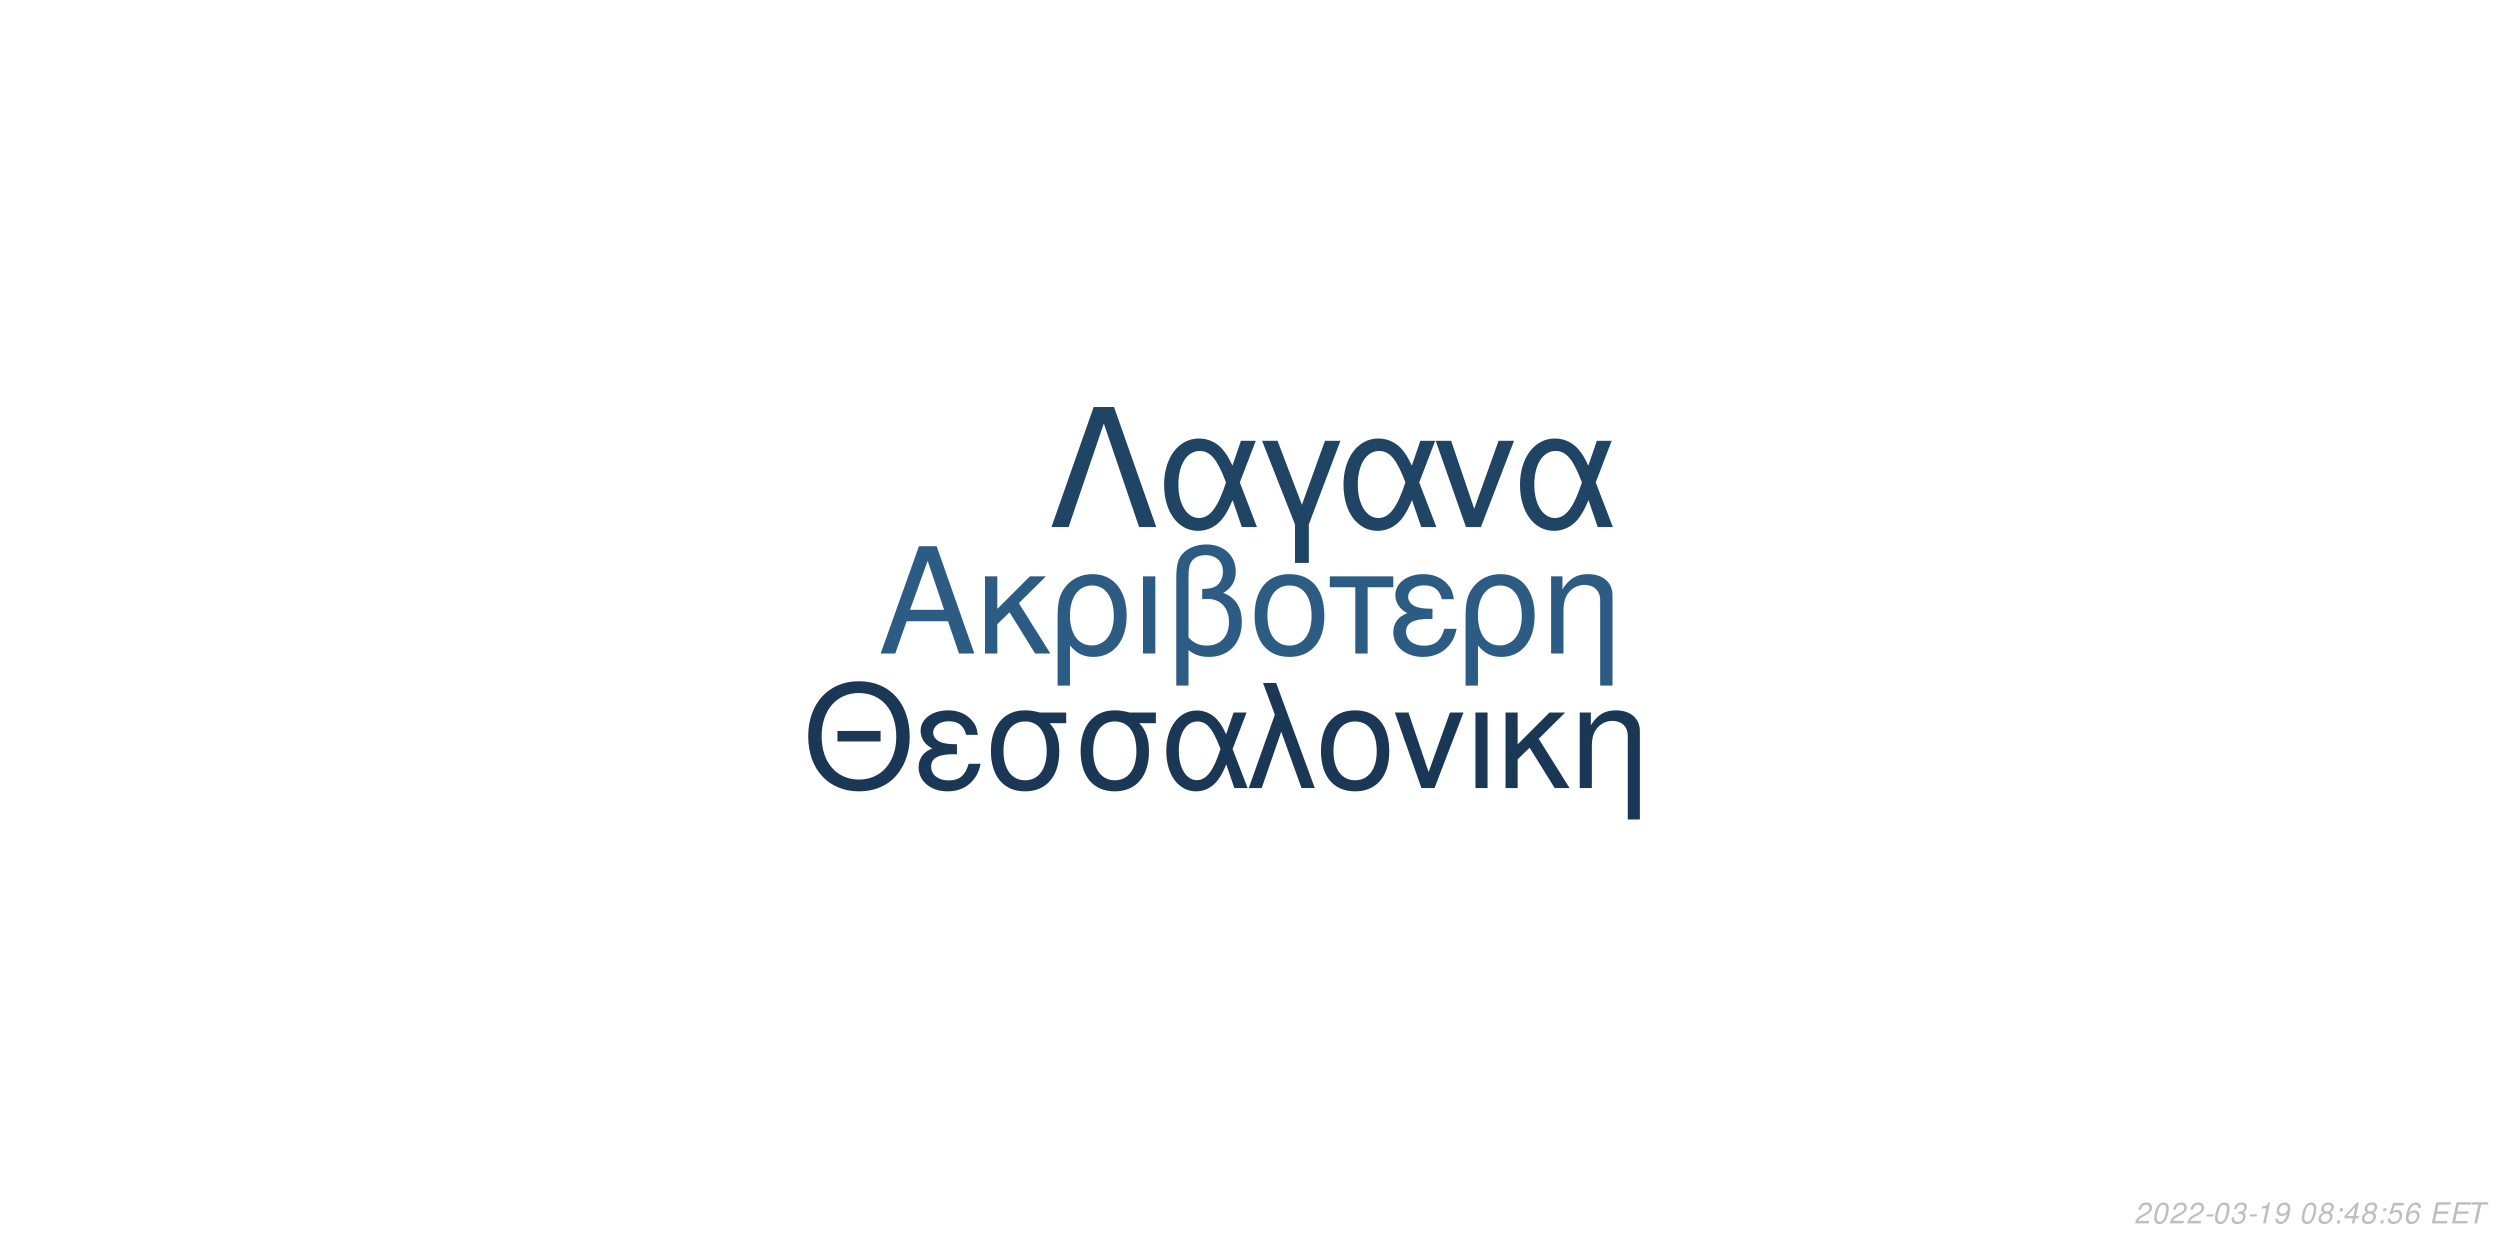
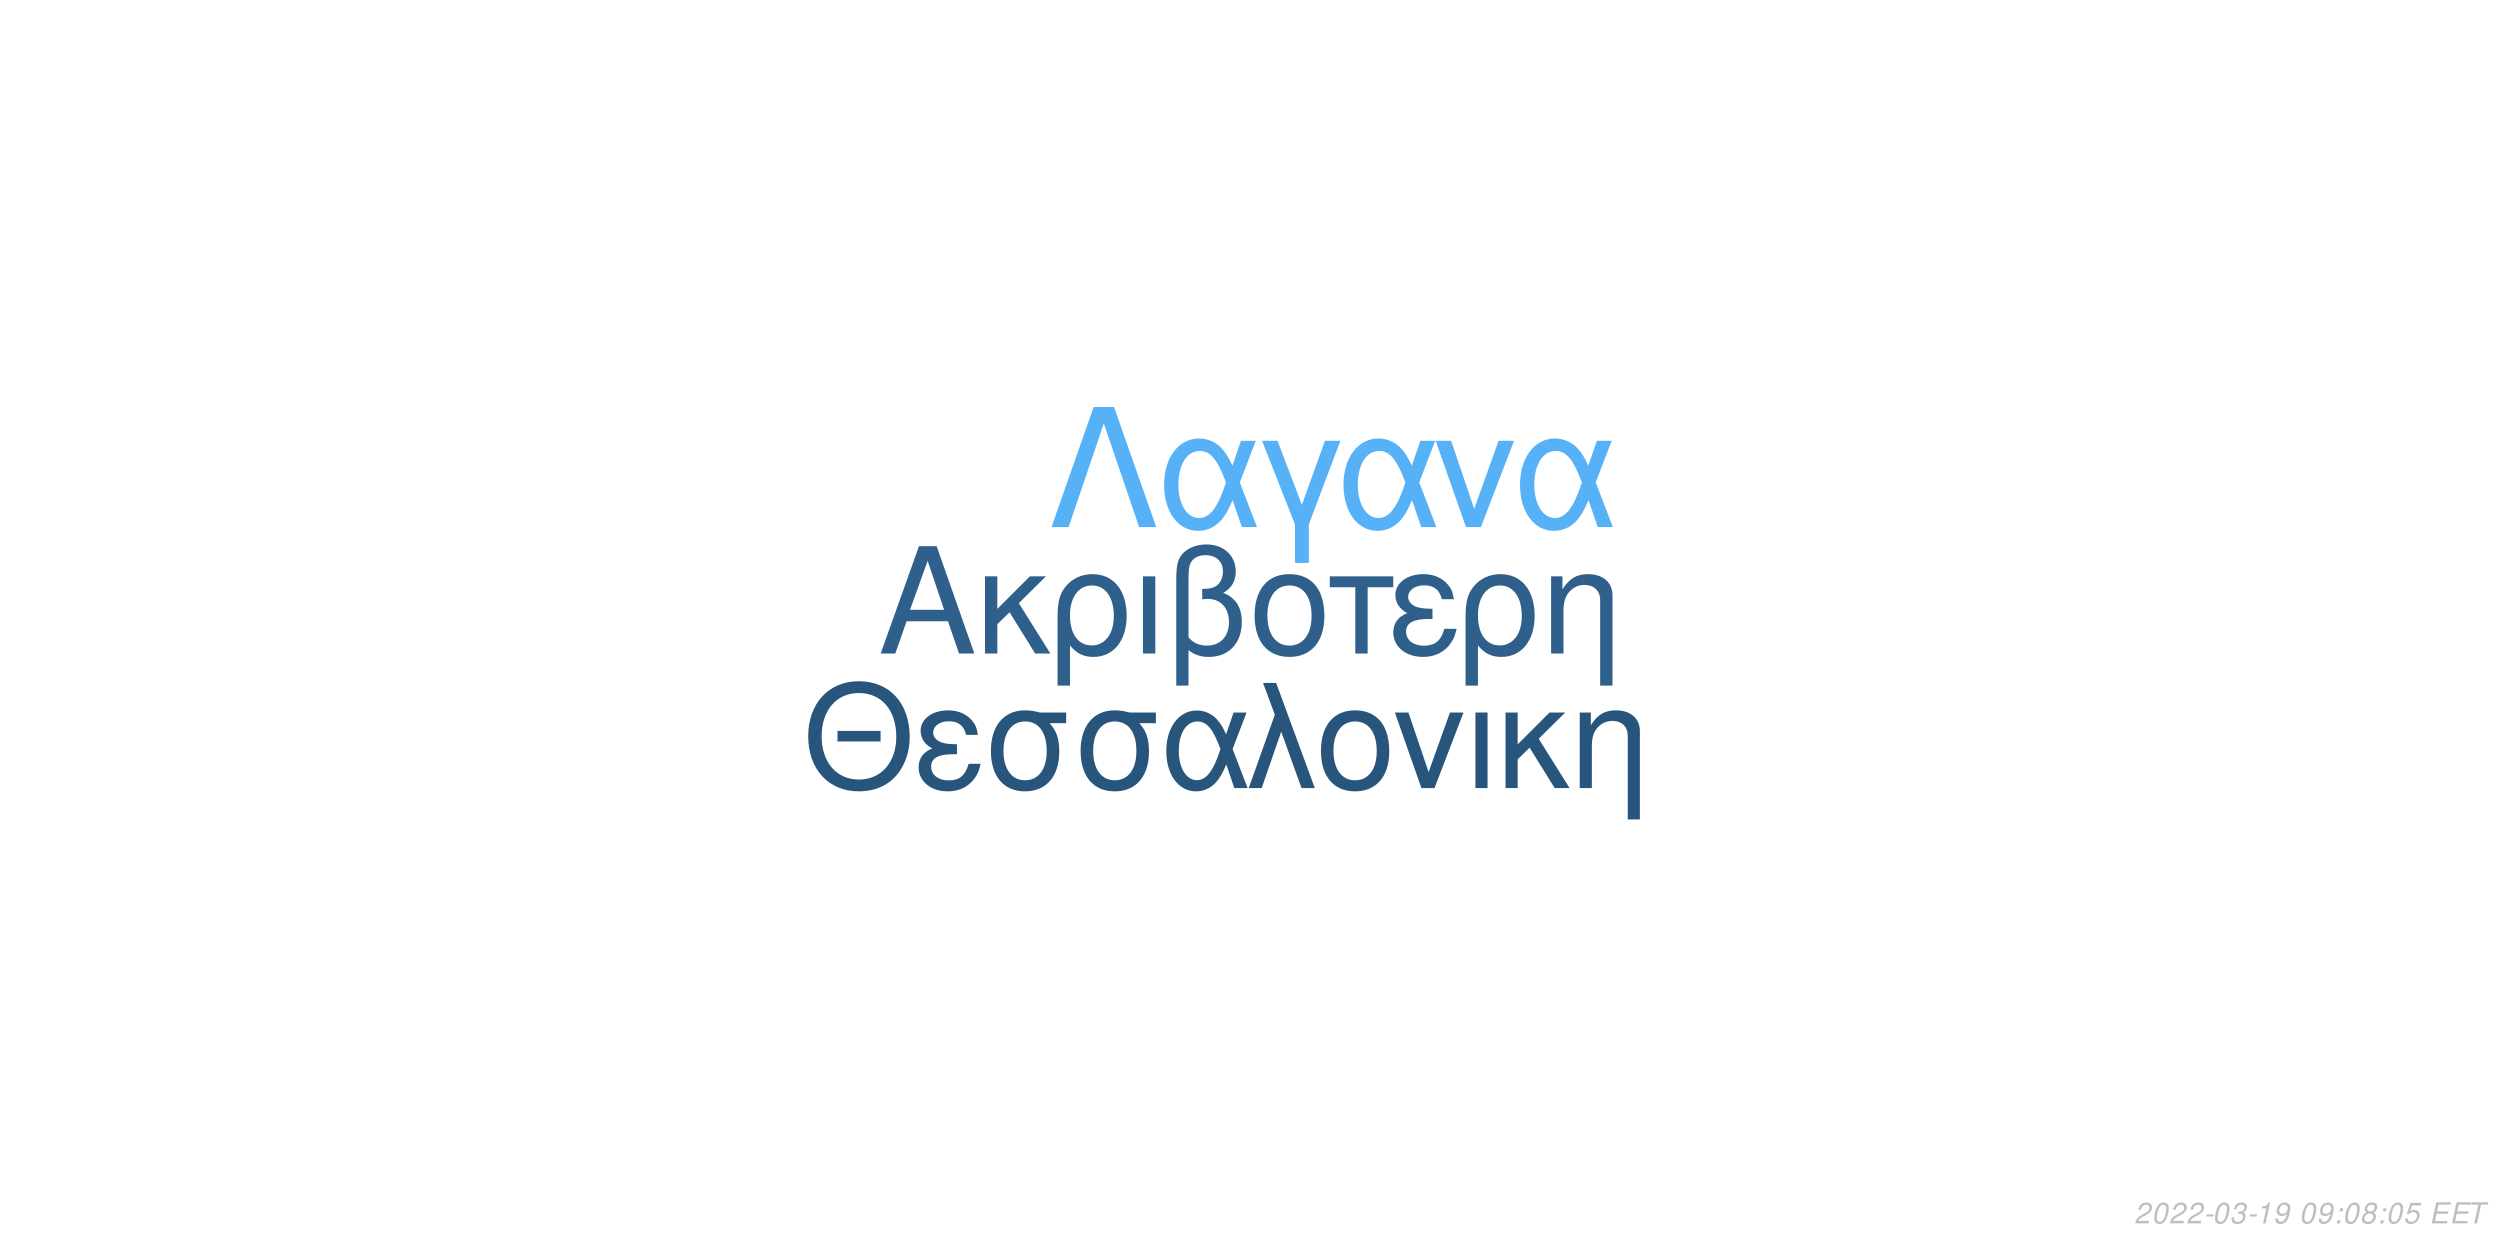
<svg xmlns="http://www.w3.org/2000/svg" xmlns:xlink="http://www.w3.org/1999/xlink" width="864pt" height="432pt" viewBox="0 0 864 432" version="1.1">
  <defs>
    <g>
      <symbol overflow="visible" id="glyph0-0">
        <path style="stroke:none;" d="" />
      </symbol>
      <symbol overflow="visible" id="glyph0-1">
        <path style="stroke:none;" d="M 24.125 -11.141 L 27.938 0 L 33.234 0 L 20.203 -37.094 L 14.094 -37.094 L 0.859 0 L 5.906 0 L 9.828 -11.141 Z M 22.797 -15.109 L 11 -15.109 L 17.094 -32.016 Z M 22.797 -15.109 " />
      </symbol>
      <symbol overflow="visible" id="glyph0-2">
        <path style="stroke:none;" d="M 7.172 -15.422 L 7.172 -26.672 L 2.906 -26.672 L 2.906 0 L 7.172 0 L 7.172 -10.125 L 11.406 -14.25 L 20.25 0 L 25.5 0 L 14.609 -17.406 L 23.969 -26.672 L 18.422 -26.672 Z M 7.172 -15.422 " />
      </symbol>
      <symbol overflow="visible" id="glyph0-3">
        <path style="stroke:none;" d="M 3 11.094 L 7.281 11.094 L 7.281 -2.797 C 9.516 -0.047 11.953 1.172 15.375 1.172 C 22.344 1.172 26.875 -4.422 26.875 -13.031 C 26.875 -21.891 22.297 -27.438 15.062 -27.438 C 11.297 -27.438 7.984 -25.906 5.797 -23.156 C 3.672 -20.516 3 -17.969 3 -12.359 Z M 14.906 -23.516 C 19.547 -23.516 22.438 -19.438 22.438 -12.922 C 22.438 -6.812 19.391 -2.797 14.812 -2.797 C 10.172 -2.797 7.281 -6.766 7.281 -13.125 C 7.281 -19.484 10.234 -23.516 14.906 -23.516 Z M 14.906 -23.516 " />
      </symbol>
      <symbol overflow="visible" id="glyph0-4">
        <path style="stroke:none;" d="M 3.516 0 L 7.781 0 L 7.781 -26.672 L 3.516 -26.672 Z M 3.516 0 " />
      </symbol>
      <symbol overflow="visible" id="glyph0-5">
        <path style="stroke:none;" d="M 4.016 11.094 L 8.25 11.094 L 8.25 -1.172 C 10.172 0.406 12.422 1.172 15.312 1.172 C 22.188 1.172 26.672 -3.609 26.672 -10.891 C 26.672 -15.984 24.578 -19.234 20.25 -20.969 C 23.109 -22.547 24.578 -25.031 24.578 -28.344 C 24.578 -33.844 20.406 -37.703 14.453 -37.703 C 10.938 -37.703 7.734 -36.391 6 -34.25 C 4.484 -32.422 4.016 -30.328 4.016 -25.391 Z M 8.25 -25.656 C 8.25 -29.359 8.5 -30.844 9.469 -32.062 C 10.375 -33.281 12.156 -34 14.094 -34 C 17.812 -34 20.156 -31.812 20.156 -28.297 C 20.156 -25.953 18.984 -23.812 17.297 -23.047 C 16.281 -22.547 15.469 -22.438 12.984 -22.297 L 12.984 -18.781 C 13.734 -18.828 14.344 -18.875 14.969 -18.875 C 19.344 -18.875 22.234 -15.719 22.234 -10.891 C 22.234 -5.906 19.281 -2.75 14.656 -2.75 C 11.953 -2.75 9.922 -3.609 8.25 -5.594 Z M 8.25 -25.656 " />
      </symbol>
      <symbol overflow="visible" id="glyph0-6">
        <path style="stroke:none;" d="M 14.094 -27.438 C 6.562 -27.438 2.094 -22.094 2.094 -13.125 C 2.094 -4.125 6.562 1.172 14.141 1.172 C 21.672 1.172 26.203 -4.172 26.203 -12.922 C 26.203 -22.188 21.828 -27.438 14.094 -27.438 Z M 14.141 -23.516 C 18.938 -23.516 21.781 -19.594 21.781 -12.984 C 21.781 -6.672 18.828 -2.75 14.141 -2.75 C 9.422 -2.75 6.516 -6.672 6.516 -13.125 C 6.516 -19.594 9.422 -23.516 14.141 -23.516 Z M 14.141 -23.516 " />
      </symbol>
      <symbol overflow="visible" id="glyph0-7">
        <path style="stroke:none;" d="M 7.891 0 L 12.156 0 L 12.156 -22.906 L 21.016 -22.906 L 21.016 -26.672 L -0.922 -26.672 L -0.922 -22.906 L 7.891 -22.906 Z M 7.891 0 " />
      </symbol>
      <symbol overflow="visible" id="glyph0-8">
        <path style="stroke:none;" d="M 14.562 -15.469 C 11.344 -15.469 9.562 -15.781 8.297 -16.438 C 6.922 -17.203 6.156 -18.328 6.156 -19.547 C 6.156 -21.891 8.453 -23.562 11.656 -23.562 C 15.062 -23.562 16.953 -22.094 17.812 -18.781 L 21.938 -18.781 C 21.578 -21.266 21.062 -22.5 19.797 -23.922 C 17.812 -26.203 14.906 -27.438 11.453 -27.438 C 5.797 -27.438 1.734 -24.375 1.734 -20.203 C 1.734 -17.609 3.156 -15.375 5.859 -13.938 C 2.797 -12.875 1.016 -10.484 1.016 -7.328 C 1.016 -2.391 5.297 1.172 11.25 1.172 C 14.969 1.172 17.906 -0.109 20.156 -2.641 C 21.578 -4.328 22.297 -5.797 22.906 -8.547 L 18.672 -8.547 C 17.5 -4.422 15.422 -2.703 11.609 -2.703 C 7.938 -2.703 5.438 -4.688 5.438 -7.578 C 5.438 -10.578 7.938 -11.953 13.484 -11.953 C 13.641 -11.953 14.094 -11.953 14.562 -11.906 Z M 14.562 -15.469 " />
      </symbol>
      <symbol overflow="visible" id="glyph0-9">
        <path style="stroke:none;" d="M 3.562 -26.672 L 3.562 0 L 7.844 0 L 7.844 -14.703 C 7.844 -17.906 8.5 -19.891 10.031 -21.531 C 11.406 -22.953 13.188 -23.719 15.062 -23.719 C 18.375 -23.719 20.516 -21.672 20.516 -18.469 L 20.516 11.094 L 24.781 11.094 L 24.781 -20.156 C 24.781 -24.578 21.469 -27.438 16.328 -27.438 C 12.359 -27.438 9.828 -25.906 7.484 -22.188 L 7.484 -26.672 Z M 3.562 -26.672 " />
      </symbol>
      <symbol overflow="visible" id="glyph1-0">
        <path style="stroke:none;" d="" />
      </symbol>
      <symbol overflow="visible" id="glyph1-1">
        <path style="stroke:none;" d="M 26.859 -19.734 L 11.953 -19.734 L 11.953 -16.094 L 26.859 -16.094 Z M 19.328 -36.922 C 8.922 -36.922 1.844 -29.25 1.844 -17.891 C 1.844 -6.484 8.875 1.141 19.391 1.141 C 23.812 1.141 27.703 -0.203 30.641 -2.688 C 34.578 -6.031 36.922 -11.656 36.922 -17.594 C 36.922 -29.297 30 -36.922 19.328 -36.922 Z M 19.328 -32.844 C 27.203 -32.844 32.281 -26.906 32.281 -17.688 C 32.281 -8.922 27.062 -2.938 19.391 -2.938 C 11.609 -2.938 6.484 -8.922 6.484 -17.891 C 6.484 -26.859 11.609 -32.844 19.328 -32.844 Z M 19.328 -32.844 " />
      </symbol>
      <symbol overflow="visible" id="glyph1-2">
        <path style="stroke:none;" d="M 14.25 -15.141 C 11.109 -15.141 9.375 -15.453 8.125 -16.094 C 6.781 -16.844 6.031 -17.938 6.031 -19.141 C 6.031 -21.422 8.266 -23.078 11.406 -23.078 C 14.75 -23.078 16.594 -21.625 17.438 -18.391 L 21.469 -18.391 C 21.125 -20.828 20.625 -22.031 19.391 -23.422 C 17.438 -25.656 14.594 -26.859 11.219 -26.859 C 5.688 -26.859 1.688 -23.875 1.688 -19.781 C 1.688 -17.234 3.094 -15.047 5.734 -13.656 C 2.734 -12.609 1 -10.266 1 -7.172 C 1 -2.344 5.188 1.141 11.016 1.141 C 14.656 1.141 17.547 -0.094 19.734 -2.594 C 21.125 -4.234 21.828 -5.688 22.422 -8.375 L 18.281 -8.375 C 17.141 -4.328 15.094 -2.641 11.359 -2.641 C 7.766 -2.641 5.328 -4.578 5.328 -7.422 C 5.328 -10.359 7.766 -11.703 13.203 -11.703 C 13.359 -11.703 13.797 -11.703 14.25 -11.656 Z M 14.25 -15.141 " />
      </symbol>
      <symbol overflow="visible" id="glyph1-3">
        <path style="stroke:none;" d="M 29 -26.109 L 19.938 -26.109 C 17.594 -26.703 16.438 -26.859 14.703 -26.859 C 7.469 -26.859 2.984 -21.469 2.984 -12.859 C 2.984 -4.031 7.375 1.141 14.797 1.141 C 22.172 1.141 26.609 -4.078 26.609 -12.656 C 26.609 -17.047 25.656 -19.828 23.266 -22.422 L 29 -22.422 Z M 14.797 -23.016 C 19.531 -23.016 22.266 -19.234 22.266 -12.75 C 22.266 -6.531 19.438 -2.688 14.797 -2.688 C 10.172 -2.688 7.328 -6.531 7.328 -12.859 C 7.328 -19.188 10.172 -23.016 14.797 -23.016 Z M 14.797 -23.016 " />
      </symbol>
      <symbol overflow="visible" id="glyph1-4">
        <path style="stroke:none;" d="M 29.344 -26.109 L 24.859 -26.109 L 22.266 -18.578 C 21.125 -21.031 20.484 -22.125 19.328 -23.469 C 17.547 -25.609 14.906 -26.812 12.156 -26.812 C 5.984 -26.812 1.594 -20.984 1.594 -12.812 C 1.594 -4.578 5.828 1.141 11.906 1.141 C 14.953 1.141 17.734 -0.344 19.625 -3.047 C 20.672 -4.531 21.281 -5.688 22.328 -8.172 L 25.109 0 L 29.703 0 L 24.516 -13.5 Z M 20.328 -13.5 C 17.891 -5.922 15.453 -2.734 12.156 -2.734 C 8.516 -2.734 5.922 -6.922 5.922 -12.812 C 5.922 -18.938 8.516 -23.016 12.359 -23.016 C 15.594 -23.016 17.688 -20.531 20.328 -13.5 Z M 20.328 -13.5 " />
      </symbol>
      <symbol overflow="visible" id="glyph1-5">
        <path style="stroke:none;" d="M 1.094 0 L 5.578 0 L 12.312 -19.484 L 19.328 0 L 23.922 0 L 10.562 -36.328 L 6.031 -36.328 L 10.109 -25.359 Z M 1.094 0 " />
      </symbol>
      <symbol overflow="visible" id="glyph1-6">
        <path style="stroke:none;" d="M 13.797 -26.859 C 6.422 -26.859 2.047 -21.625 2.047 -12.859 C 2.047 -4.031 6.422 1.141 13.859 1.141 C 21.234 1.141 25.656 -4.078 25.656 -12.656 C 25.656 -21.719 21.375 -26.859 13.797 -26.859 Z M 13.859 -23.016 C 18.531 -23.016 21.328 -19.188 21.328 -12.703 C 21.328 -6.531 18.438 -2.688 13.859 -2.688 C 9.219 -2.688 6.375 -6.531 6.375 -12.859 C 6.375 -19.188 9.219 -23.016 13.859 -23.016 Z M 13.859 -23.016 " />
      </symbol>
      <symbol overflow="visible" id="glyph1-7">
        <path style="stroke:none;" d="M 14.297 0 L 24.312 -26.109 L 19.625 -26.109 L 12.25 -5.531 L 5.281 -26.109 L 0.594 -26.109 L 9.766 0 Z M 14.297 0 " />
      </symbol>
      <symbol overflow="visible" id="glyph1-8">
        <path style="stroke:none;" d="M 3.438 0 L 7.625 0 L 7.625 -26.109 L 3.438 -26.109 Z M 3.438 0 " />
      </symbol>
      <symbol overflow="visible" id="glyph1-9">
        <path style="stroke:none;" d="M 7.031 -15.094 L 7.031 -26.109 L 2.844 -26.109 L 2.844 0 L 7.031 0 L 7.031 -9.922 L 11.156 -13.953 L 19.828 0 L 24.969 0 L 14.297 -17.047 L 23.469 -26.109 L 18.031 -26.109 Z M 7.031 -15.094 " />
      </symbol>
      <symbol overflow="visible" id="glyph1-10">
        <path style="stroke:none;" d="M 3.484 -26.109 L 3.484 0 L 7.672 0 L 7.672 -14.406 C 7.672 -17.547 8.328 -19.484 9.812 -21.078 C 11.156 -22.469 12.906 -23.219 14.75 -23.219 C 17.984 -23.219 20.078 -21.234 20.078 -18.094 L 20.078 10.859 L 24.266 10.859 L 24.266 -19.734 C 24.266 -24.062 21.031 -26.859 16 -26.859 C 12.109 -26.859 9.609 -25.359 7.328 -21.719 L 7.328 -26.109 Z M 3.484 -26.109 " />
      </symbol>
      <symbol overflow="visible" id="glyph2-0">
        <path style="stroke:none;" d="" />
      </symbol>
      <symbol overflow="visible" id="glyph2-1">
        <path style="stroke:none;" d="M 22.531 -41.484 L 15.484 -41.484 L 0.906 0 L 6.828 0 L 19 -35.797 L 31.188 0 L 37.109 0 Z M 22.531 -41.484 " />
      </symbol>
      <symbol overflow="visible" id="glyph2-2">
        <path style="stroke:none;" d="M 33.516 -29.812 L 28.391 -29.812 L 25.438 -21.219 C 24.125 -24.016 23.391 -25.266 22.078 -26.797 C 20.031 -29.25 17.016 -30.609 13.891 -30.609 C 6.828 -30.609 1.828 -23.953 1.828 -14.625 C 1.828 -5.234 6.656 1.312 13.594 1.312 C 17.078 1.312 20.266 -0.391 22.422 -3.469 C 23.609 -5.172 24.297 -6.484 25.5 -9.328 L 28.688 0 L 33.922 0 L 28 -15.422 Z M 23.219 -15.422 C 20.422 -6.766 17.641 -3.125 13.891 -3.125 C 9.734 -3.125 6.766 -7.906 6.766 -14.625 C 6.766 -21.625 9.734 -26.297 14.109 -26.297 C 17.812 -26.297 20.203 -23.453 23.219 -15.422 Z M 23.219 -15.422 " />
      </symbol>
      <symbol overflow="visible" id="glyph2-3">
        <path style="stroke:none;" d="M 12.062 12.406 L 16.844 12.406 L 16.844 -0.906 L 27.766 -29.812 L 22.422 -29.812 L 14.453 -7.688 L 6.031 -29.812 L 0.688 -29.812 L 12.062 -0.906 Z M 12.062 12.406 " />
      </symbol>
      <symbol overflow="visible" id="glyph2-4">
        <path style="stroke:none;" d="M 16.328 0 L 27.766 -29.812 L 22.422 -29.812 L 14 -6.312 L 6.031 -29.812 L 0.688 -29.812 L 11.156 0 Z M 16.328 0 " />
      </symbol>
      <symbol overflow="visible" id="glyph3-0">
        <path style="stroke:none;" d="" />
      </symbol>
      <symbol overflow="visible" id="glyph3-1">
        <path style="stroke:none;" d="M 5.234 -0.875 L 1.469 -0.875 C 1.641 -1.375 2.203 -1.891 3.109 -2.344 L 4.234 -2.938 C 5.562 -3.625 6.219 -4.469 6.219 -5.484 C 6.219 -5.938 6.062 -6.359 5.797 -6.656 C 5.469 -7.047 4.984 -7.234 4.312 -7.234 C 2.766 -7.234 1.891 -6.453 1.484 -4.734 L 2.375 -4.734 C 2.484 -5.188 2.609 -5.484 2.797 -5.75 C 3.094 -6.203 3.609 -6.453 4.188 -6.453 C 4.891 -6.453 5.344 -6.031 5.344 -5.375 C 5.344 -4.703 4.859 -4.094 4.016 -3.656 L 2.984 -3.125 C 1.234 -2.188 0.797 -1.656 0.344 -0.016 L 5.047 -0.016 Z M 5.234 -0.875 " />
      </symbol>
      <symbol overflow="visible" id="glyph3-2">
        <path style="stroke:none;" d="M 4.203 -7.234 C 3.375 -7.234 2.688 -6.812 2.125 -5.984 C 1.484 -5.047 0.984 -3.188 0.984 -1.734 C 0.984 -1.109 1.172 -0.562 1.484 -0.266 C 1.797 0.047 2.281 0.234 2.766 0.234 C 3.625 0.234 4.281 -0.156 4.859 -1.016 C 5.516 -1.953 6 -3.797 6 -5.266 C 6 -6.5 5.328 -7.234 4.203 -7.234 Z M 4.094 -6.453 C 4.734 -6.453 5.125 -5.984 5.125 -5.156 C 5.125 -4.203 4.781 -2.625 4.406 -1.812 C 3.984 -0.938 3.516 -0.547 2.875 -0.547 C 2.25 -0.547 1.875 -1.031 1.875 -1.828 C 1.875 -2.797 2.203 -4.344 2.594 -5.203 C 2.984 -6.047 3.453 -6.453 4.094 -6.453 Z M 4.094 -6.453 " />
      </symbol>
      <symbol overflow="visible" id="glyph3-3">
        <path style="stroke:none;" d="M 3.516 -3.125 L 1.125 -3.125 L 0.969 -2.406 L 3.359 -2.406 Z M 3.516 -3.125 " />
      </symbol>
      <symbol overflow="visible" id="glyph3-4">
        <path style="stroke:none;" d="M 2.922 -3.312 C 3.125 -3.344 3.234 -3.344 3.375 -3.344 C 4.203 -3.344 4.688 -3 4.688 -2.406 C 4.688 -1.312 3.906 -0.547 2.781 -0.547 C 2.047 -0.547 1.594 -0.938 1.594 -1.562 C 1.594 -1.719 1.609 -1.844 1.656 -2.094 L 0.766 -2.094 C 0.734 -1.797 0.719 -1.641 0.719 -1.469 C 0.719 -0.375 1.406 0.234 2.641 0.234 C 3.547 0.234 4.297 -0.078 4.812 -0.656 C 5.266 -1.156 5.562 -1.875 5.562 -2.547 C 5.562 -3.125 5.344 -3.453 4.797 -3.734 C 5.641 -4.234 6.016 -4.844 6.016 -5.734 C 6.016 -6.656 5.312 -7.234 4.203 -7.234 C 3.375 -7.234 2.672 -6.938 2.188 -6.375 C 1.891 -6.031 1.703 -5.641 1.516 -4.906 L 2.391 -4.906 C 2.5 -5.359 2.594 -5.594 2.734 -5.812 C 3.047 -6.234 3.516 -6.453 4.078 -6.453 C 4.734 -6.453 5.141 -6.125 5.141 -5.578 C 5.141 -5.188 5.016 -4.797 4.797 -4.547 C 4.516 -4.234 4 -4.062 3.266 -4.062 L 3.078 -4.062 Z M 2.922 -3.312 " />
      </symbol>
      <symbol overflow="visible" id="glyph3-5">
        <path style="stroke:none;" d="M 3.703 -5.188 L 2.594 0 L 3.469 0 L 5.016 -7.234 L 4.438 -7.234 C 3.906 -6.156 3.688 -6.016 2.234 -5.812 L 2.109 -5.188 Z M 3.703 -5.188 " />
      </symbol>
      <symbol overflow="visible" id="glyph3-6">
        <path style="stroke:none;" d="M 0.844 -1.656 C 0.844 -1.547 0.844 -1.438 0.844 -1.375 C 0.844 -0.406 1.531 0.234 2.578 0.234 C 3.203 0.234 3.766 0.016 4.297 -0.438 C 4.938 -1 5.312 -1.656 5.594 -2.719 C 5.844 -3.672 6.016 -4.766 6.016 -5.375 C 6.016 -5.844 5.844 -6.328 5.547 -6.656 C 5.203 -7.031 4.703 -7.234 4.062 -7.234 C 2.516 -7.234 1.297 -5.938 1.297 -4.266 C 1.297 -3.203 1.984 -2.547 3.047 -2.547 C 3.484 -2.547 3.953 -2.672 4.281 -2.891 C 4.406 -2.984 4.547 -3.078 4.828 -3.344 C 4.438 -1.484 3.703 -0.547 2.703 -0.547 C 2.109 -0.547 1.719 -0.938 1.719 -1.547 L 1.719 -1.656 Z M 3.953 -6.453 C 4.625 -6.453 5.141 -5.953 5.141 -5.281 C 5.141 -4.188 4.312 -3.312 3.297 -3.312 C 2.594 -3.312 2.172 -3.734 2.172 -4.453 C 2.172 -5.562 2.984 -6.453 3.953 -6.453 Z M 3.953 -6.453 " />
      </symbol>
      <symbol overflow="visible" id="glyph3-7">
        <path style="stroke:none;" d="" />
      </symbol>
      <symbol overflow="visible" id="glyph3-8">
+         <path style="stroke:none;" d="M 2.359 -1.031 L 1.312 -1.031 L 1.094 0 L 2.141 0 Z M 3.266 -5.234 L 2.219 -5.234 L 2 -4.203 L 3.047 -4.203 Z M 3.266 -5.234 " />
+       </symbol>
+       <symbol overflow="visible" id="glyph3-9">
        <path style="stroke:none;" d="M 4.766 -3.797 C 5.078 -3.969 5.234 -4.078 5.438 -4.234 C 5.812 -4.594 6.062 -5.172 6.062 -5.734 C 6.062 -6.625 5.344 -7.234 4.266 -7.234 C 2.812 -7.234 1.703 -6.219 1.703 -4.875 C 1.703 -4.406 1.875 -4.125 2.359 -3.812 C 1.297 -3.312 0.75 -2.516 0.75 -1.469 C 0.75 -0.438 1.547 0.234 2.812 0.234 C 3.656 0.234 4.359 -0.094 4.938 -0.734 C 5.359 -1.234 5.609 -1.859 5.609 -2.438 C 5.609 -3.047 5.312 -3.516 4.766 -3.797 Z M 4.109 -6.453 C 4.797 -6.453 5.188 -6.125 5.188 -5.578 C 5.188 -5.266 5.062 -4.922 4.859 -4.672 C 4.562 -4.312 4.188 -4.156 3.656 -4.156 C 2.984 -4.156 2.594 -4.453 2.594 -4.984 C 2.594 -5.859 3.203 -6.453 4.109 -6.453 Z M 3.453 -3.406 C 4.234 -3.406 4.734 -2.984 4.734 -2.312 C 4.734 -1.312 3.922 -0.547 2.875 -0.547 C 2.125 -0.547 1.625 -0.969 1.625 -1.625 C 1.625 -2.609 2.438 -3.406 3.453 -3.406 Z M 3.453 -3.406 " />
      </symbol>
-       <symbol overflow="visible" id="glyph3-9">
-         <path style="stroke:none;" d="M 2.359 -1.031 L 1.312 -1.031 L 1.094 0 L 2.141 0 Z M 3.266 -5.234 L 2.219 -5.234 L 2 -4.203 L 3.047 -4.203 Z M 3.266 -5.234 " />
-       </symbol>
      <symbol overflow="visible" id="glyph3-10">
-         <path style="stroke:none;" d="M 3.625 -1.75 L 3.266 0 L 4.141 0 L 4.516 -1.75 L 5.562 -1.75 L 5.734 -2.531 L 4.688 -2.531 L 5.688 -7.234 L 5.016 -7.234 L 0.844 -2.672 L 0.641 -1.75 Z M 3.797 -2.531 L 1.594 -2.531 L 4.469 -5.703 Z M 3.797 -2.531 " />
+         <path style="stroke:none;" d="M 6.297 -7.094 L 2.594 -7.094 L 1.234 -3.234 L 2.047 -3.234 C 2.656 -3.766 2.938 -3.906 3.531 -3.906 C 4.328 -3.906 4.797 -3.453 4.797 -2.688 C 4.797 -1.438 3.969 -0.547 2.828 -0.547 C 2.031 -0.547 1.609 -0.938 1.578 -1.734 L 0.703 -1.734 L 0.703 -1.516 C 0.703 -0.938 0.844 -0.547 1.188 -0.266 C 1.562 0.062 2.078 0.234 2.703 0.234 C 3.656 0.234 4.391 -0.156 4.984 -0.922 C 5.422 -1.5 5.672 -2.234 5.672 -2.953 C 5.672 -4 4.938 -4.672 3.812 -4.672 C 3.328 -4.672 2.906 -4.547 2.406 -4.234 L 3.109 -6.219 L 6.109 -6.219 Z M 6.297 -7.094 " />
      </symbol>
      <symbol overflow="visible" id="glyph3-11">
-         <path style="stroke:none;" d="M 6.297 -7.094 L 2.594 -7.094 L 1.234 -3.234 L 2.047 -3.234 C 2.656 -3.766 2.938 -3.906 3.531 -3.906 C 4.328 -3.906 4.797 -3.453 4.797 -2.688 C 4.797 -1.438 3.969 -0.547 2.828 -0.547 C 2.031 -0.547 1.609 -0.938 1.578 -1.734 L 0.703 -1.734 L 0.703 -1.516 C 0.703 -0.938 0.844 -0.547 1.188 -0.266 C 1.562 0.062 2.078 0.234 2.703 0.234 C 3.656 0.234 4.391 -0.156 4.984 -0.922 C 5.422 -1.5 5.672 -2.234 5.672 -2.953 C 5.672 -4 4.938 -4.672 3.812 -4.672 C 3.328 -4.672 2.906 -4.547 2.406 -4.234 L 3.109 -6.219 L 6.109 -6.219 Z M 6.297 -7.094 " />
+         <path style="stroke:none;" d="M 2.547 -3.312 L 6.5 -3.312 L 6.688 -4.141 L 2.719 -4.141 L 3.219 -6.469 L 7.344 -6.469 L 7.516 -7.297 L 2.453 -7.297 L 0.906 0 L 6.125 0 L 6.297 -0.812 L 2.016 -0.812 Z M 2.547 -3.312 " />
      </symbol>
      <symbol overflow="visible" id="glyph3-12">
-         <path style="stroke:none;" d="M 6.125 -5.344 L 6.141 -5.625 C 6.141 -6.609 5.453 -7.234 4.391 -7.234 C 3.438 -7.234 2.641 -6.719 2.016 -5.703 C 1.422 -4.781 0.938 -2.953 0.938 -1.688 C 0.938 -0.516 1.688 0.234 2.859 0.234 C 3.703 0.234 4.438 -0.156 5 -0.875 C 5.406 -1.422 5.672 -2.156 5.672 -2.766 C 5.672 -3.812 4.969 -4.5 3.906 -4.5 C 3.234 -4.5 2.672 -4.234 2.094 -3.625 C 2.406 -5.375 3.234 -6.453 4.25 -6.453 C 4.703 -6.453 5.062 -6.234 5.172 -5.844 C 5.203 -5.719 5.234 -5.578 5.25 -5.344 Z M 3.656 -3.734 C 4.344 -3.734 4.797 -3.281 4.797 -2.625 C 4.797 -1.469 3.984 -0.547 2.984 -0.547 C 2.297 -0.547 1.812 -1.047 1.812 -1.766 C 1.812 -2.859 2.625 -3.734 3.656 -3.734 Z M 3.656 -3.734 " />
-       </symbol>
-       <symbol overflow="visible" id="glyph3-13">
-         <path style="stroke:none;" d="M 2.547 -3.312 L 6.5 -3.312 L 6.688 -4.141 L 2.719 -4.141 L 3.219 -6.469 L 7.344 -6.469 L 7.516 -7.297 L 2.453 -7.297 L 0.906 0 L 6.125 0 L 6.297 -0.812 L 2.016 -0.812 Z M 2.547 -3.312 " />
-       </symbol>
-       <symbol overflow="visible" id="glyph3-14">
        <path style="stroke:none;" d="M 4.938 -6.469 L 7.312 -6.469 L 7.484 -7.297 L 1.75 -7.297 L 1.578 -6.469 L 3.984 -6.469 L 2.609 0 L 3.547 0 Z M 4.938 -6.469 " />
      </symbol>
    </g>
  </defs>
  <g id="surface1">
    <rect x="0" y="0" width="864" height="432" style="fill:rgb(100%,100%,100%);fill-opacity:1;stroke:none;" />
-     <g style="fill:rgb(17.255%,36.078%,51.765%);fill-opacity:1;">
+     <g style="fill:rgb(18.039%,37.647%,54.51%);fill-opacity:1;">
      <use xlink:href="#glyph0-1" x="303.5" y="225.861" />
      <use xlink:href="#glyph0-2" x="337.5" y="225.861" />
      <use xlink:href="#glyph0-3" x="362.5" y="225.861" />
      <use xlink:href="#glyph0-4" x="391.5" y="225.861" />
      <use xlink:href="#glyph0-5" x="402.5" y="225.861" />
      <use xlink:href="#glyph0-6" x="431.5" y="225.861" />
      <use xlink:href="#glyph0-7" x="460.5" y="225.861" />
      <use xlink:href="#glyph0-8" x="480.5" y="225.861" />
      <use xlink:href="#glyph0-3" x="503.5" y="225.861" />
      <use xlink:href="#glyph0-9" x="532.5" y="225.861" />
    </g>
-     <g style="fill:rgb(10.196%,21.961%,33.333%);fill-opacity:1;">
+     <g style="fill:rgb(15.686%,33.333%,48.627%);fill-opacity:1;">
      <use xlink:href="#glyph1-1" x="277.473" y="272.354" />
      <use xlink:href="#glyph1-2" x="316.473" y="272.354" />
      <use xlink:href="#glyph1-3" x="339.473" y="272.354" />
      <use xlink:href="#glyph1-3" x="370.473" y="272.354" />
      <use xlink:href="#glyph1-4" x="401.473" y="272.354" />
      <use xlink:href="#glyph1-5" x="430.473" y="272.354" />
      <use xlink:href="#glyph1-6" x="454.473" y="272.354" />
      <use xlink:href="#glyph1-7" x="481.473" y="272.354" />
      <use xlink:href="#glyph1-8" x="506.473" y="272.354" />
      <use xlink:href="#glyph1-9" x="517.473" y="272.354" />
      <use xlink:href="#glyph1-10" x="542.473" y="272.354" />
    </g>
-     <g style="fill:rgb(12.157%,26.667%,39.216%);fill-opacity:1;">
+     <g style="fill:rgb(33.725%,69.412%,96.863%);fill-opacity:1;">
      <use xlink:href="#glyph2-1" x="362.484" y="182.152" />
      <use xlink:href="#glyph2-2" x="400.484" y="182.152" />
      <use xlink:href="#glyph2-3" x="435.484" y="182.152" />
      <use xlink:href="#glyph2-2" x="462.484" y="182.152" />
      <use xlink:href="#glyph2-4" x="495.484" y="182.152" />
      <use xlink:href="#glyph2-2" x="523.484" y="182.152" />
    </g>
    <g style="fill:rgb(74.51%,74.51%,74.51%);fill-opacity:1;">
      <use xlink:href="#glyph3-1" x="737.52" y="422.81" />
      <use xlink:href="#glyph3-2" x="743.52" y="422.81" />
      <use xlink:href="#glyph3-1" x="749.52" y="422.81" />
      <use xlink:href="#glyph3-1" x="755.52" y="422.81" />
      <use xlink:href="#glyph3-3" x="761.52" y="422.81" />
      <use xlink:href="#glyph3-2" x="764.52" y="422.81" />
      <use xlink:href="#glyph3-4" x="770.52" y="422.81" />
      <use xlink:href="#glyph3-3" x="776.52" y="422.81" />
      <use xlink:href="#glyph3-5" x="779.52" y="422.81" />
      <use xlink:href="#glyph3-6" x="785.52" y="422.81" />
      <use xlink:href="#glyph3-7" x="791.52" y="422.81" />
      <use xlink:href="#glyph3-2" x="794.52" y="422.81" />
-       <use xlink:href="#glyph3-8" x="800.52" y="422.81" />
-       <use xlink:href="#glyph3-9" x="806.52" y="422.81" />
-       <use xlink:href="#glyph3-10" x="809.52" y="422.81" />
-       <use xlink:href="#glyph3-8" x="815.52" y="422.81" />
-       <use xlink:href="#glyph3-9" x="821.52" y="422.81" />
-       <use xlink:href="#glyph3-11" x="824.52" y="422.81" />
-       <use xlink:href="#glyph3-12" x="830.52" y="422.81" />
+       <use xlink:href="#glyph3-6" x="800.52" y="422.81" />
+       <use xlink:href="#glyph3-8" x="806.52" y="422.81" />
+       <use xlink:href="#glyph3-2" x="809.52" y="422.81" />
+       <use xlink:href="#glyph3-9" x="815.52" y="422.81" />
+       <use xlink:href="#glyph3-8" x="821.52" y="422.81" />
+       <use xlink:href="#glyph3-2" x="824.52" y="422.81" />
+       <use xlink:href="#glyph3-10" x="830.52" y="422.81" />
      <use xlink:href="#glyph3-7" x="836.52" y="422.81" />
-       <use xlink:href="#glyph3-13" x="839.52" y="422.81" />
-       <use xlink:href="#glyph3-13" x="846.52" y="422.81" />
-       <use xlink:href="#glyph3-14" x="852.52" y="422.81" />
+       <use xlink:href="#glyph3-11" x="839.52" y="422.81" />
+       <use xlink:href="#glyph3-11" x="846.52" y="422.81" />
+       <use xlink:href="#glyph3-12" x="852.52" y="422.81" />
    </g>
  </g>
</svg>
